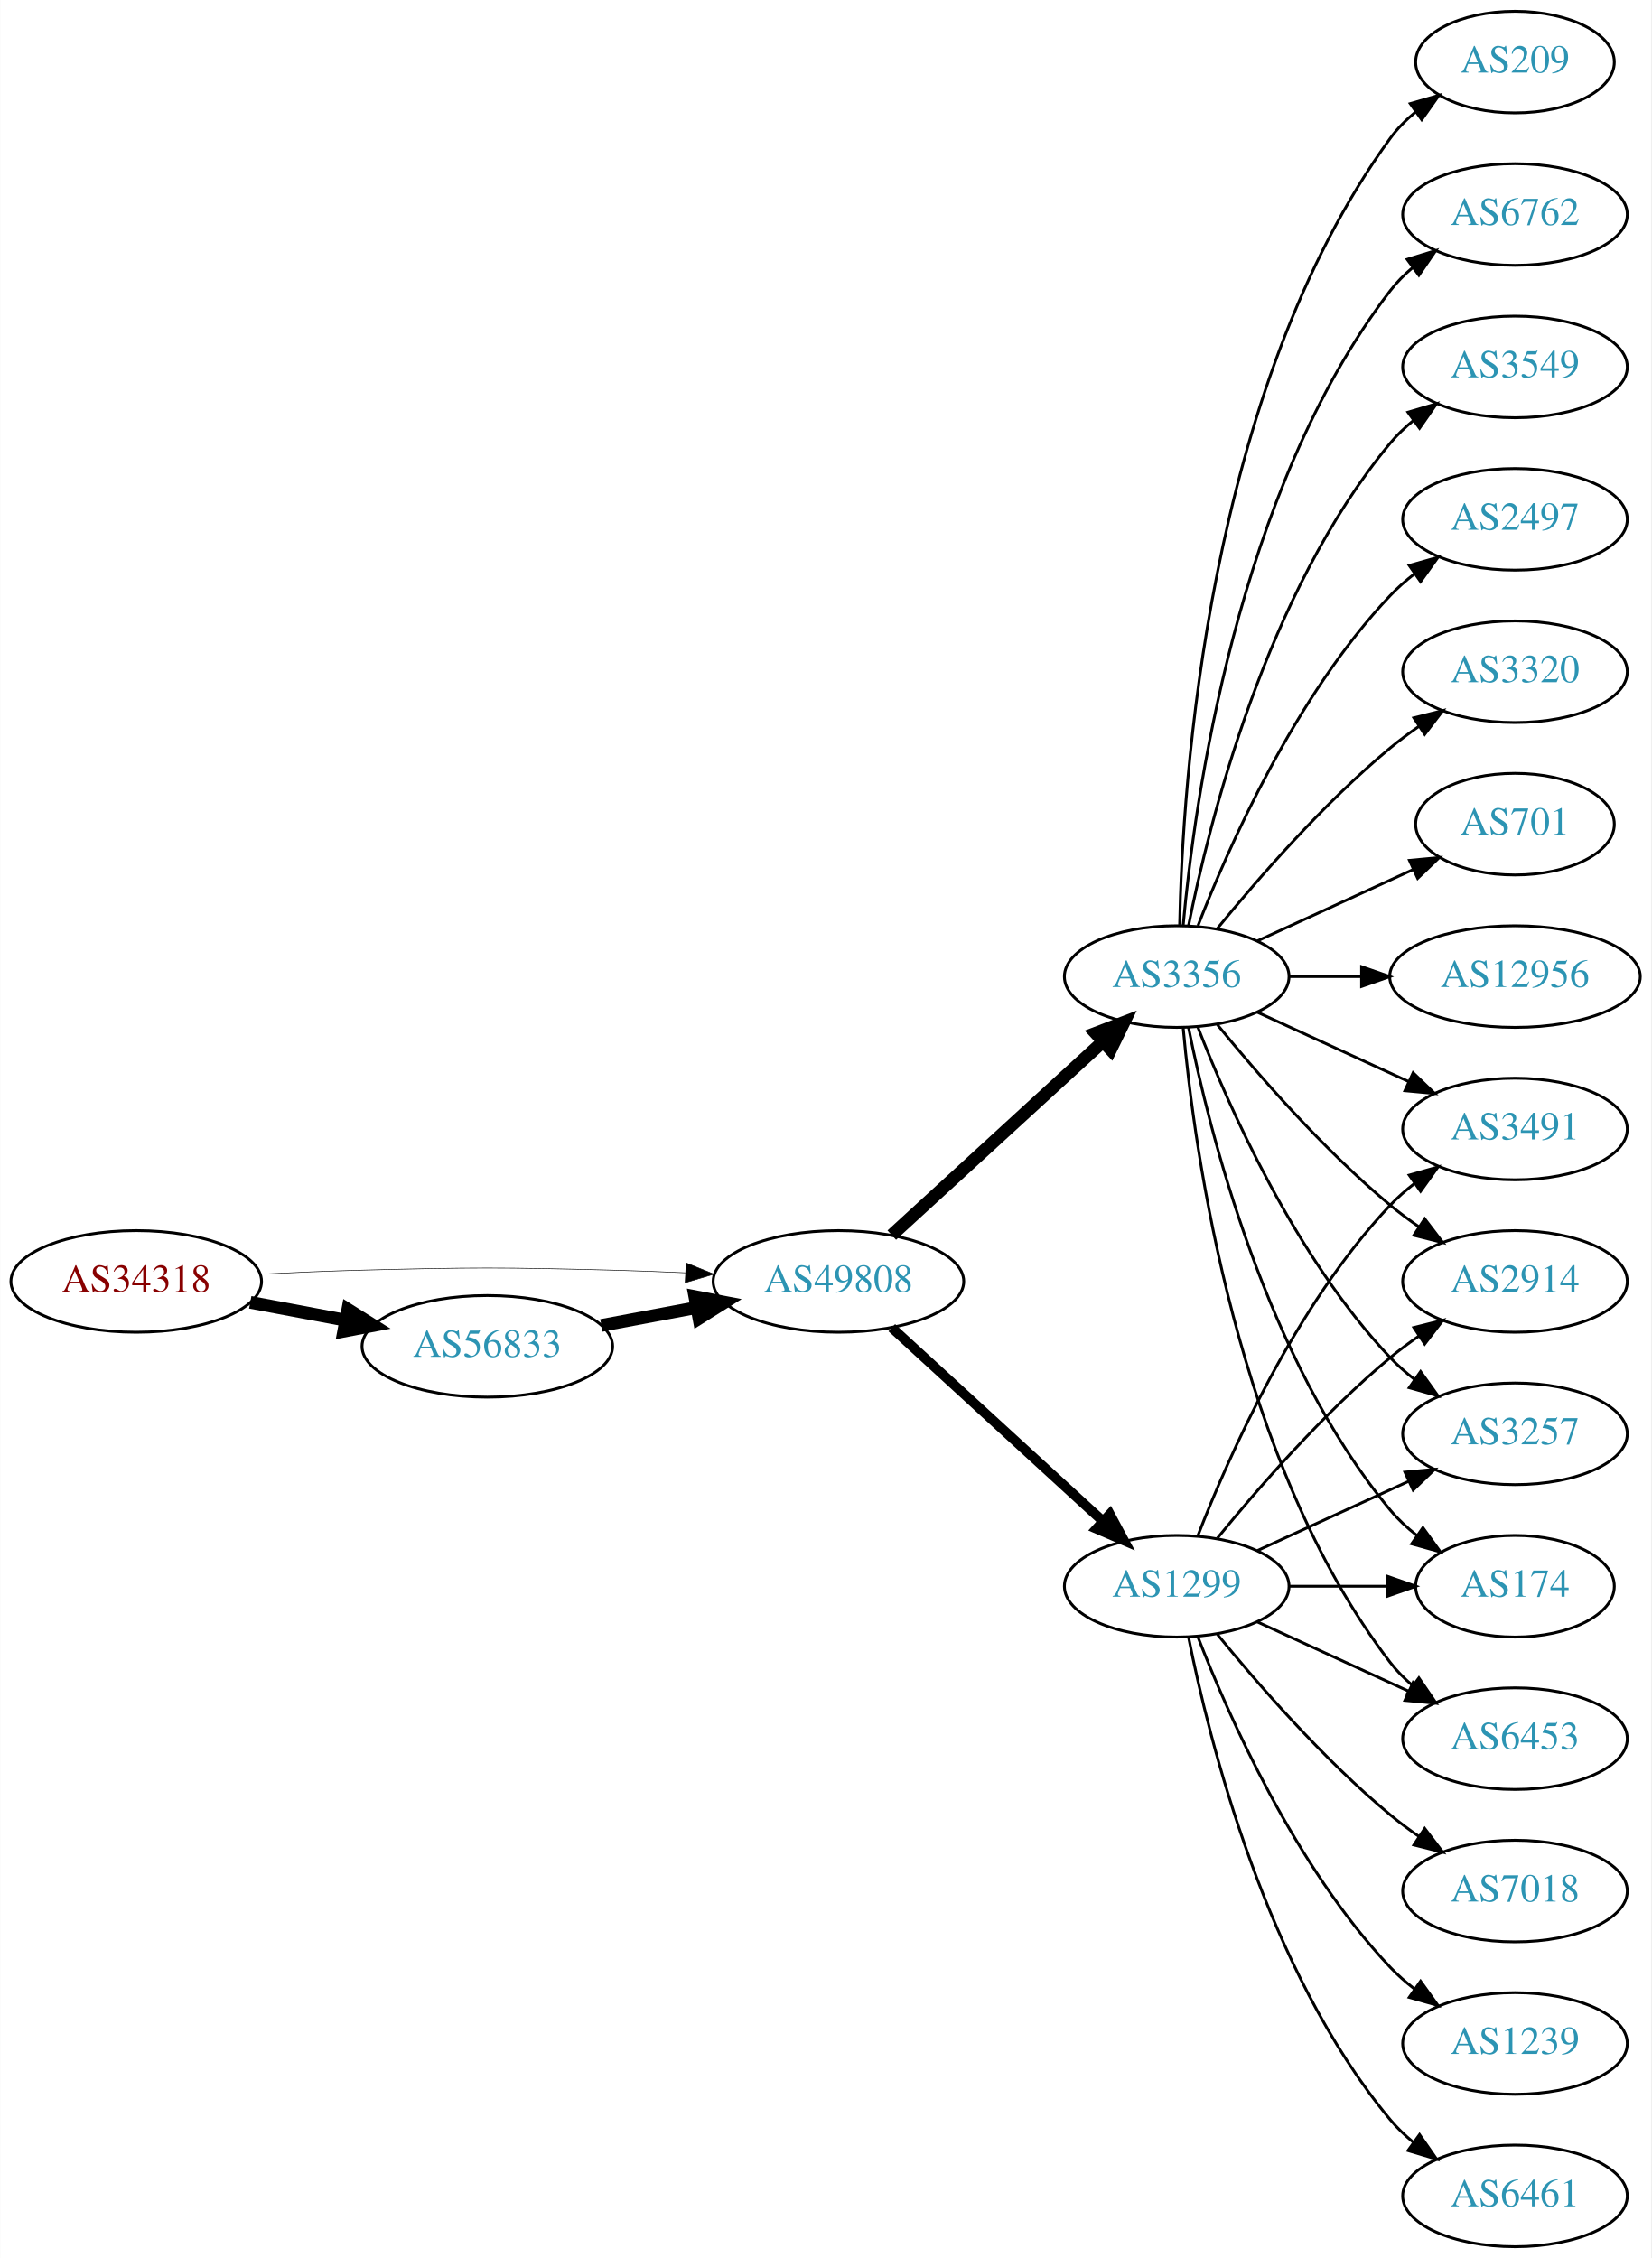
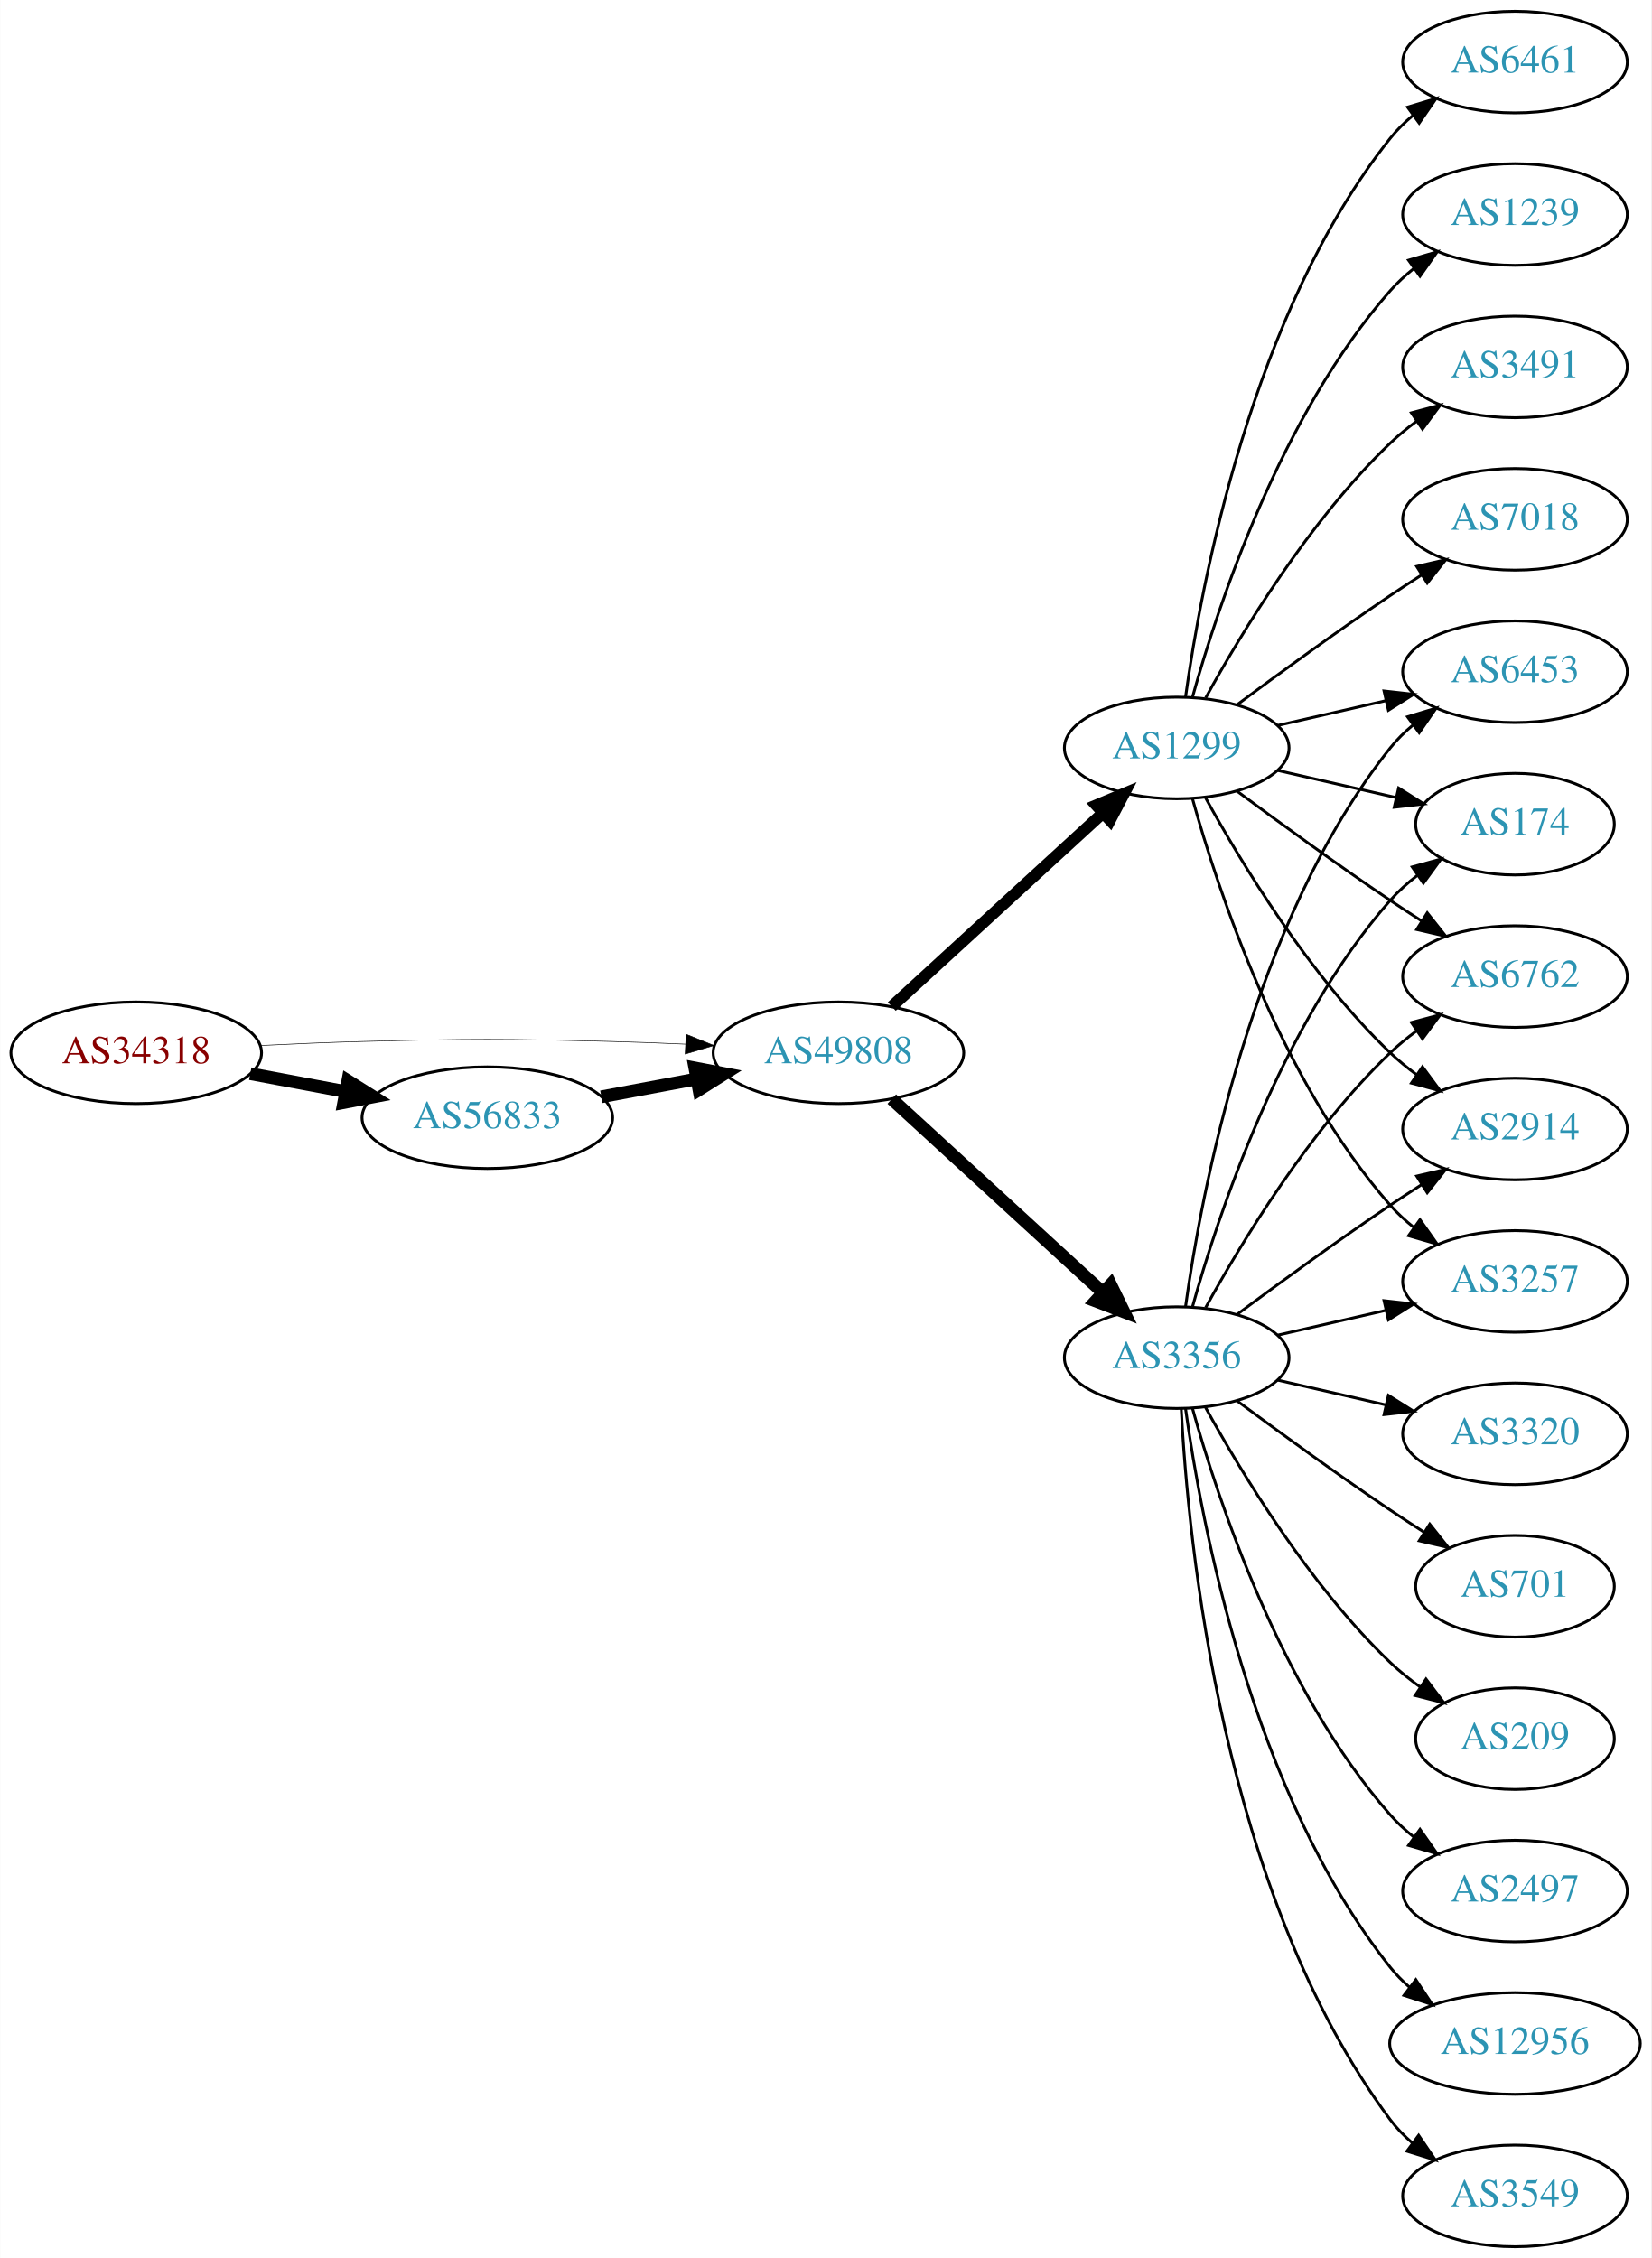
<svg xmlns="http://www.w3.org/2000/svg" xmlns:xlink="http://www.w3.org/1999/xlink" width="585pt" height="800pt" viewBox="0.00 0.00 584.86 800.00">
  <g id="graph0" class="graph" transform="scale(1 1) rotate(0) translate(4 796)">
    <polygon fill="white" stroke="none" points="-4,4 -4,-796 580.862,-796 580.862,4 -4,4" />
    <g id="node1" class="node">
      <g id="a_node1">
        <a xlink:href="/asn/34318" xlink:title="AS34318 ~ Flashnet GmbH [AT]">
-           <ellipse fill="#ffffff" stroke="black" cx="44.196" cy="-342" rx="44.393" ry="18" />
-           <text text-anchor="middle" x="44.196" y="-338.3" font-family="Times,serif" font-size="14.00" fill="#880000">AS34318</text>
+           <ellipse fill="#ffffff" stroke="black" cx="44.196" cy="-423" rx="44.393" ry="18" />
+           <text text-anchor="middle" x="44.196" y="-419.3" font-family="Times,serif" font-size="14.00" fill="#880000">AS34318</text>
        </a>
      </g>
    </g>
    <g id="node2" class="node">
      <g id="a_node2">
        <a xlink:href="/asn/49808" xlink:title="AS49808 ~ POWERSPEED-AS [AT]">
-           <ellipse fill="#ffffff" stroke="black" cx="292.98" cy="-342" rx="44.393" ry="18" />
-           <text text-anchor="middle" x="292.98" y="-338.3" font-family="Times,serif" font-size="14.00" fill="#2c94b3">AS49808</text>
+           <ellipse fill="#ffffff" stroke="black" cx="292.98" cy="-423" rx="44.393" ry="18" />
+           <text text-anchor="middle" x="292.98" y="-419.3" font-family="Times,serif" font-size="14.00" fill="#2c94b3">AS49808</text>
        </a>
      </g>
    </g>
    <g id="edge1" class="edge">
-       <path fill="none" stroke="black" stroke-width="0.205" d="M88.339,-344.575C100.033,-345.165 112.694,-345.705 124.392,-346 163.665,-346.991 173.511,-346.991 212.784,-346 221.192,-345.788 230.098,-345.449 238.784,-345.056" />
-       <polygon fill="black" stroke="black" stroke-width="0.205" points="239.017,-348.549 248.838,-344.575 238.682,-341.557 239.017,-348.549" />
+       <path fill="none" stroke="black" stroke-width="0.205" d="M88.339,-425.575C100.033,-426.165 112.694,-426.705 124.392,-427 163.665,-427.991 173.511,-427.991 212.784,-427 221.192,-426.788 230.098,-426.449 238.784,-426.056" />
+       <polygon fill="black" stroke="black" stroke-width="0.205" points="239.017,-429.549 248.838,-425.575 238.682,-422.557 239.017,-429.549" />
    </g>
    <g id="node3" class="node">
      <g id="a_node3">
        <a xlink:href="/asn/56833" xlink:title="AS56833 ~ mieX.at [AT]">
-           <ellipse fill="#ffffff" stroke="black" cx="168.588" cy="-319" rx="44.393" ry="18" />
-           <text text-anchor="middle" x="168.588" y="-315.3" font-family="Times,serif" font-size="14.00" fill="#2c94b3">AS56833</text>
+           <ellipse fill="#ffffff" stroke="black" cx="168.588" cy="-400" rx="44.393" ry="18" />
+           <text text-anchor="middle" x="168.588" y="-396.3" font-family="Times,serif" font-size="14.00" fill="#2c94b3">AS56833</text>
        </a>
      </g>
    </g>
    <g id="edge2" class="edge">
-       <path fill="none" stroke="black" stroke-width="4.5" d="M84.595,-334.596C95.296,-332.585 107.019,-330.382 118.196,-328.282" />
-       <polygon fill="black" stroke="black" stroke-width="4.5" points="119.162,-332.107 128.263,-326.39 117.707,-324.367 119.162,-332.107" />
+       <path fill="none" stroke="black" stroke-width="4.5" d="M84.595,-415.596C95.296,-413.585 107.019,-411.382 118.196,-409.282" />
+       <polygon fill="black" stroke="black" stroke-width="4.5" points="119.162,-413.107 128.263,-407.39 117.707,-405.367 119.162,-413.107" />
    </g>
    <g id="node4" class="node">
      <g id="a_node4">
        <a xlink:href="/asn/1299" xlink:title="AS1299 ~ Telia Carrier [EU]">
-           <ellipse fill="#ffffff" stroke="black" cx="412.823" cy="-234" rx="39.794" ry="18" />
-           <text text-anchor="middle" x="412.823" y="-230.3" font-family="Times,serif" font-size="14.00" fill="#2c94b3">AS1299</text>
+           <ellipse fill="#ffffff" stroke="black" cx="412.823" cy="-531" rx="39.794" ry="18" />
+           <text text-anchor="middle" x="412.823" y="-527.3" font-family="Times,serif" font-size="14.00" fill="#2c94b3">AS1299</text>
        </a>
      </g>
    </g>
    <g id="edge3" class="edge">
-       <path fill="none" stroke="black" stroke-width="3.462" d="M311.878,-325.597C331.806,-307.333 364.164,-277.678 386.641,-257.079" />
-       <polygon fill="black" stroke="black" stroke-width="3.462" points="389.135,-259.54 394.143,-250.203 384.406,-254.38 389.135,-259.54" />
+       <path fill="none" stroke="black" stroke-width="4.125" d="M311.878,-439.403C331.806,-457.667 364.164,-487.322 386.641,-507.921" />
+       <polygon fill="black" stroke="black" stroke-width="4.125" points="384.332,-510.701 394.143,-514.797 389.209,-505.379 384.332,-510.701" />
    </g>
    <g id="node5" class="node">
      <g id="a_node5">
        <a xlink:href="/asn/3356" xlink:title="AS3356 ~ Level 3 Parent, LLC [US]">
-           <ellipse fill="#ffffff" stroke="black" cx="412.823" cy="-450" rx="39.794" ry="18" />
-           <text text-anchor="middle" x="412.823" y="-446.3" font-family="Times,serif" font-size="14.00" fill="#2c94b3">AS3356</text>
+           <ellipse fill="#ffffff" stroke="black" cx="412.823" cy="-315" rx="39.794" ry="18" />
+           <text text-anchor="middle" x="412.823" y="-311.3" font-family="Times,serif" font-size="14.00" fill="#2c94b3">AS3356</text>
        </a>
      </g>
    </g>
    <g id="edge4" class="edge">
-       <path fill="none" stroke="black" stroke-width="4.5" d="M311.878,-358.403C331.806,-376.667 364.164,-406.322 386.641,-426.921" />
-       <polygon fill="black" stroke="black" stroke-width="4.5" points="384.11,-429.943 394.143,-433.797 389.431,-424.137 384.11,-429.943" />
+       <path fill="none" stroke="black" stroke-width="4.5" d="M311.878,-406.597C331.806,-388.333 364.164,-358.678 386.641,-338.079" />
+       <polygon fill="black" stroke="black" stroke-width="4.5" points="389.431,-340.863 394.143,-331.203 384.11,-335.057 389.431,-340.863" />
    </g>
    <g id="edge5" class="edge">
-       <path fill="none" stroke="black" stroke-width="4.5" d="M208.988,-326.404C219.688,-328.415 231.411,-330.618 242.589,-332.718" />
-       <polygon fill="black" stroke="black" stroke-width="4.5" points="242.1,-336.633 252.655,-334.61 243.554,-328.893 242.1,-336.633" />
+       <path fill="none" stroke="black" stroke-width="4.5" d="M208.988,-407.404C219.688,-409.415 231.411,-411.618 242.589,-413.718" />
+       <polygon fill="black" stroke="black" stroke-width="4.5" points="242.1,-417.633 252.655,-415.61 243.554,-409.893 242.1,-417.633" />
+     </g>
+     <g id="node6" class="node">
+       <g id="a_node6">
+         <a xlink:href="/asn/1239" xlink:title="AS1239 ~ Sprint [US]">
+           <ellipse fill="#ffffff" stroke="black" cx="532.666" cy="-720" rx="39.794" ry="18" />
+           <text text-anchor="middle" x="532.666" y="-716.3" font-family="Times,serif" font-size="14.00" fill="#2c94b3">AS1239</text>
+         </a>
+       </g>
+     </g>
+     <g id="edge6" class="edge">
+       <path fill="none" stroke="black" d="M418.396,-548.946C427.302,-580.995 449.586,-648.842 488.469,-693 490.953,-695.821 493.803,-698.449 496.829,-700.871" />
+       <polygon fill="black" stroke="black" points="494.946,-703.828 505.118,-706.791 499.014,-698.131 494.946,-703.828" />
+     </g>
+     <g id="node7" class="node">
+       <g id="a_node7">
+         <a xlink:href="/asn/174" xlink:title="AS174 ~ Cogent Communications [US]">
+           <ellipse fill="#ffffff" stroke="black" cx="532.666" cy="-504" rx="35.194" ry="18" />
+           <text text-anchor="middle" x="532.666" y="-500.3" font-family="Times,serif" font-size="14.00" fill="#2c94b3">AS174</text>
+         </a>
+       </g>
+     </g>
+     <g id="edge7" class="edge">
+       <path fill="none" stroke="black" d="M448.542,-523.045C461.635,-520.045 476.657,-516.604 490.298,-513.478" />
+       <polygon fill="black" stroke="black" points="491.439,-516.807 500.405,-511.162 489.876,-509.984 491.439,-516.807" />
    </g>
    <g id="node8" class="node">
      <g id="a_node8">
+         <a xlink:href="/asn/3491" xlink:title="AS3491 ~ PCCW Global, Inc. [US]">
+           <ellipse fill="#ffffff" stroke="black" cx="532.666" cy="-666" rx="39.794" ry="18" />
+           <text text-anchor="middle" x="532.666" y="-662.3" font-family="Times,serif" font-size="14.00" fill="#2c94b3">AS3491</text>
+         </a>
+       </g>
+     </g>
+     <g id="edge8" class="edge">
+       <path fill="none" stroke="black" d="M423.064,-548.713C435.61,-571.561 459.787,-611.611 488.469,-639 491.338,-641.739 494.527,-644.347 497.836,-646.785" />
+       <polygon fill="black" stroke="black" points="495.959,-649.742 506.195,-652.477 499.899,-643.956 495.959,-649.742" />
+     </g>
+     <g id="node9" class="node">
+       <g id="a_node9">
+         <a xlink:href="/asn/6762" xlink:title="AS6762 ~ TELECOM ITALIA SPARKLE S.p.A. [IT]">
+           <ellipse fill="#ffffff" stroke="black" cx="532.666" cy="-450" rx="39.794" ry="18" />
+           <text text-anchor="middle" x="532.666" y="-446.3" font-family="Times,serif" font-size="14.00" fill="#2c94b3">AS6762</text>
+         </a>
+       </g>
+     </g>
+     <g id="edge9" class="edge">
+       <path fill="none" stroke="black" d="M434.153,-515.723C449.016,-504.696 469.76,-489.593 488.469,-477 492.018,-474.611 495.769,-472.161 499.517,-469.758" />
+       <polygon fill="black" stroke="black" points="501.585,-472.591 508.166,-464.288 497.843,-466.675 501.585,-472.591" />
+     </g>
+     <g id="node10" class="node">
+       <g id="a_node10">
+         <a xlink:href="/asn/7018" xlink:title="AS7018 ~ AT&amp;T Services, Inc. [US]">
+           <ellipse fill="#ffffff" stroke="black" cx="532.666" cy="-612" rx="39.794" ry="18" />
+           <text text-anchor="middle" x="532.666" y="-608.3" font-family="Times,serif" font-size="14.00" fill="#2c94b3">AS7018</text>
+         </a>
+       </g>
+     </g>
+     <g id="edge10" class="edge">
+       <path fill="none" stroke="black" d="M434.153,-546.277C449.016,-557.304 469.76,-572.407 488.469,-585 492.018,-587.389 495.769,-589.839 499.517,-592.242" />
+       <polygon fill="black" stroke="black" points="497.843,-595.325 508.166,-597.712 501.585,-589.409 497.843,-595.325" />
+     </g>
+     <g id="node11" class="node">
+       <g id="a_node11">
        <a xlink:href="/asn/2914" xlink:title="AS2914 ~ NTT America, Inc. [US]">
+           <ellipse fill="#ffffff" stroke="black" cx="532.666" cy="-396" rx="39.794" ry="18" />
+           <text text-anchor="middle" x="532.666" y="-392.3" font-family="Times,serif" font-size="14.00" fill="#2c94b3">AS2914</text>
+         </a>
+       </g>
+     </g>
+     <g id="edge11" class="edge">
+       <path fill="none" stroke="black" d="M423.064,-513.287C435.61,-490.439 459.787,-450.389 488.469,-423 491.338,-420.261 494.527,-417.653 497.836,-415.215" />
+       <polygon fill="black" stroke="black" points="499.899,-418.044 506.195,-409.523 495.959,-412.258 499.899,-418.044" />
+     </g>
+     <g id="node12" class="node">
+       <g id="a_node12">
+         <a xlink:href="/asn/3257" xlink:title="AS3257 ~ GTT [DE]">
          <ellipse fill="#ffffff" stroke="black" cx="532.666" cy="-342" rx="39.794" ry="18" />
-           <text text-anchor="middle" x="532.666" y="-338.3" font-family="Times,serif" font-size="14.00" fill="#2c94b3">AS2914</text>
-         </a>
-       </g>
-     </g>
-     <g id="edge23" class="edge">
-       <path fill="none" stroke="black" d="M427.242,-251.065C441.357,-268.375 464.771,-295.345 488.469,-315 491.686,-317.668 495.186,-320.27 498.757,-322.741" />
-       <polygon fill="black" stroke="black" points="496.835,-325.666 507.113,-328.236 500.68,-319.817 496.835,-325.666" />
+           <text text-anchor="middle" x="532.666" y="-338.3" font-family="Times,serif" font-size="14.00" fill="#2c94b3">AS3257</text>
+         </a>
+       </g>
+     </g>
+     <g id="edge12" class="edge">
+       <path fill="none" stroke="black" d="M418.396,-513.054C427.302,-481.005 449.586,-413.158 488.469,-369 490.953,-366.179 493.803,-363.551 496.829,-361.129" />
+       <polygon fill="black" stroke="black" points="499.014,-363.869 505.118,-355.209 494.946,-358.172 499.014,-363.869" />
    </g>
    <g id="node13" class="node">
      <g id="a_node13">
-         <a xlink:href="/asn/3257" xlink:title="AS3257 ~ GTT [DE]">
-           <ellipse fill="#ffffff" stroke="black" cx="532.666" cy="-288" rx="39.794" ry="18" />
-           <text text-anchor="middle" x="532.666" y="-284.3" font-family="Times,serif" font-size="14.00" fill="#2c94b3">AS3257</text>
-         </a>
-       </g>
-     </g>
-     <g id="edge22" class="edge">
-       <path fill="none" stroke="black" d="M441.452,-246.661C457.409,-253.973 477.679,-263.261 494.962,-271.181" />
-       <polygon fill="black" stroke="black" points="493.661,-274.435 504.21,-275.419 496.577,-268.071 493.661,-274.435" />
+         <a xlink:href="/asn/6461" xlink:title="AS6461 ~ Zayo Bandwidth [US]">
+           <ellipse fill="#ffffff" stroke="black" cx="532.666" cy="-774" rx="39.794" ry="18" />
+           <text text-anchor="middle" x="532.666" y="-770.3" font-family="Times,serif" font-size="14.00" fill="#2c94b3">AS6461</text>
+         </a>
+       </g>
+     </g>
+     <g id="edge13" class="edge">
+       <path fill="none" stroke="black" d="M415.962,-549.17C421.462,-588.974 439.288,-685.233 488.469,-747 490.811,-749.94 493.565,-752.649 496.531,-755.121" />
+       <polygon fill="black" stroke="black" points="494.596,-758.042 504.737,-761.11 498.723,-752.388 494.596,-758.042" />
+     </g>
+     <g id="node14" class="node">
+       <g id="a_node14">
+         <a xlink:href="/asn/6453" xlink:title="AS6453 ~ TATA COMMUNICATIONS (AMERICA) INC [US]">
+           <ellipse fill="#ffffff" stroke="black" cx="532.666" cy="-558" rx="39.794" ry="18" />
+           <text text-anchor="middle" x="532.666" y="-554.3" font-family="Times,serif" font-size="14.00" fill="#2c94b3">AS6453</text>
+         </a>
+       </g>
+     </g>
+     <g id="edge14" class="edge">
+       <path fill="none" stroke="black" d="M448.542,-538.955C460.542,-541.704 474.163,-544.825 486.856,-547.733" />
+       <polygon fill="black" stroke="black" points="486.258,-551.187 496.787,-550.009 487.821,-544.364 486.258,-551.187" />
+     </g>
+     <g id="edge17" class="edge">
+       <path fill="none" stroke="black" d="M418.396,-332.946C427.302,-364.995 449.586,-432.842 488.469,-477 491.297,-480.211 494.598,-483.172 498.093,-485.864" />
+       <polygon fill="black" stroke="black" points="496.25,-488.845 506.468,-491.645 500.227,-483.084 496.25,-488.845" />
+     </g>
+     <g id="edge18" class="edge">
+       <path fill="none" stroke="black" d="M423.064,-332.713C435.61,-355.561 459.787,-395.611 488.469,-423 491.338,-425.739 494.527,-428.347 497.836,-430.785" />
+       <polygon fill="black" stroke="black" points="495.959,-433.742 506.195,-436.477 499.899,-427.956 495.959,-433.742" />
+     </g>
+     <g id="edge21" class="edge">
+       <path fill="none" stroke="black" d="M434.153,-330.277C449.016,-341.304 469.76,-356.407 488.469,-369 492.018,-371.389 495.769,-373.839 499.517,-376.242" />
+       <polygon fill="black" stroke="black" points="497.843,-379.325 508.166,-381.712 501.585,-373.409 497.843,-379.325" />
+     </g>
+     <g id="edge20" class="edge">
+       <path fill="none" stroke="black" d="M448.542,-322.955C460.542,-325.704 474.163,-328.825 486.856,-331.733" />
+       <polygon fill="black" stroke="black" points="486.258,-335.187 496.787,-334.009 487.821,-328.364 486.258,-335.187" />
+     </g>
+     <g id="edge15" class="edge">
+       <path fill="none" stroke="black" d="M415.962,-333.17C421.462,-372.974 439.288,-469.233 488.469,-531 490.811,-533.94 493.565,-536.649 496.531,-539.121" />
+       <polygon fill="black" stroke="black" points="494.596,-542.042 504.737,-545.11 498.723,-536.388 494.596,-542.042" />
    </g>
    <g id="node15" class="node">
      <g id="a_node15">
-         <a xlink:href="/asn/174" xlink:title="AS174 ~ Cogent Communications [US]">
-           <ellipse fill="#ffffff" stroke="black" cx="532.666" cy="-234" rx="35.194" ry="18" />
-           <text text-anchor="middle" x="532.666" y="-230.3" font-family="Times,serif" font-size="14.00" fill="#2c94b3">AS174</text>
-         </a>
-       </g>
-     </g>
-     <g id="edge18" class="edge">
-       <path fill="none" stroke="black" d="M452.736,-234C463.822,-234 475.982,-234 487.364,-234" />
-       <polygon fill="black" stroke="black" points="487.546,-237.5 497.546,-234 487.546,-230.5 487.546,-237.5" />
+         <a xlink:href="/asn/2497" xlink:title="AS2497 ~ Internet Initiative Japan Inc. [JP]">
+           <ellipse fill="#ffffff" stroke="black" cx="532.666" cy="-126" rx="39.794" ry="18" />
+           <text text-anchor="middle" x="532.666" y="-122.3" font-family="Times,serif" font-size="14.00" fill="#2c94b3">AS2497</text>
+         </a>
+       </g>
+     </g>
+     <g id="edge16" class="edge">
+       <path fill="none" stroke="black" d="M418.396,-297.054C427.302,-265.005 449.586,-197.158 488.469,-153 490.953,-150.179 493.803,-147.551 496.829,-145.129" />
+       <polygon fill="black" stroke="black" points="499.014,-147.869 505.118,-139.209 494.946,-142.172 499.014,-147.869" />
    </g>
    <g id="node16" class="node">
      <g id="a_node16">
-         <a xlink:href="/asn/6453" xlink:title="AS6453 ~ TATA COMMUNICATIONS (AMERICA) INC [US]">
-           <ellipse fill="#ffffff" stroke="black" cx="532.666" cy="-180" rx="39.794" ry="18" />
-           <text text-anchor="middle" x="532.666" y="-176.3" font-family="Times,serif" font-size="14.00" fill="#2c94b3">AS6453</text>
+         <a xlink:href="/asn/12956" xlink:title="AS12956 ~ TELXIUS [ES]">
+           <ellipse fill="#ffffff" stroke="black" cx="532.666" cy="-72" rx="44.393" ry="18" />
+           <text text-anchor="middle" x="532.666" y="-68.3" font-family="Times,serif" font-size="14.00" fill="#2c94b3">AS12956</text>
        </a>
      </g>
    </g>
    <g id="edge19" class="edge">
-       <path fill="none" stroke="black" d="M441.452,-221.339C457.409,-214.027 477.679,-204.739 494.962,-196.819" />
-       <polygon fill="black" stroke="black" points="496.577,-199.929 504.21,-192.581 493.661,-193.565 496.577,-199.929" />
+       <path fill="none" stroke="black" d="M415.962,-296.83C421.462,-257.026 439.288,-160.767 488.469,-99 490.508,-96.44 492.859,-94.056 495.391,-91.851" />
+       <polygon fill="black" stroke="black" points="497.546,-94.609 503.392,-85.773 493.312,-89.035 497.546,-94.609" />
    </g>
    <g id="node17" class="node">
      <g id="a_node17">
-         <a xlink:href="/asn/3491" xlink:title="AS3491 ~ PCCW Global, Inc. [US]">
-           <ellipse fill="#ffffff" stroke="black" cx="532.666" cy="-396" rx="39.794" ry="18" />
-           <text text-anchor="middle" x="532.666" y="-392.3" font-family="Times,serif" font-size="14.00" fill="#2c94b3">AS3491</text>
-         </a>
-       </g>
-     </g>
-     <g id="edge25" class="edge">
-       <path fill="none" stroke="black" d="M420.346,-251.994C431.097,-279.728 454.754,-333.429 488.469,-369 491.055,-371.728 493.973,-374.294 497.041,-376.677" />
-       <polygon fill="black" stroke="black" points="495.195,-379.658 505.389,-382.543 499.219,-373.93 495.195,-379.658" />
+         <a xlink:href="/asn/3549" xlink:title="AS3549 ~ Level 3 Parent, LLC [US]">
+           <ellipse fill="#ffffff" stroke="black" cx="532.666" cy="-18" rx="39.794" ry="18" />
+           <text text-anchor="middle" x="532.666" y="-14.3" font-family="Times,serif" font-size="14.00" fill="#2c94b3">AS3549</text>
+         </a>
+       </g>
+     </g>
+     <g id="edge22" class="edge">
+       <path fill="none" stroke="black" d="M414.415,-296.977C416.791,-250.588 428.709,-125.107 488.469,-45 490.717,-41.987 493.409,-39.231 496.335,-36.728" />
+       <polygon fill="black" stroke="black" points="498.53,-39.459 504.487,-30.697 494.366,-33.831 498.53,-39.459" />
    </g>
    <g id="node18" class="node">
      <g id="a_node18">
-         <a xlink:href="/asn/7018" xlink:title="AS7018 ~ AT&amp;T Services, Inc. [US]">
-           <ellipse fill="#ffffff" stroke="black" cx="532.666" cy="-126" rx="39.794" ry="18" />
-           <text text-anchor="middle" x="532.666" y="-122.3" font-family="Times,serif" font-size="14.00" fill="#2c94b3">AS7018</text>
-         </a>
-       </g>
-     </g>
-     <g id="edge20" class="edge">
-       <path fill="none" stroke="black" d="M427.242,-216.935C441.357,-199.625 464.771,-172.655 488.469,-153 491.686,-150.332 495.186,-147.73 498.757,-145.259" />
-       <polygon fill="black" stroke="black" points="500.68,-148.183 507.113,-139.764 496.835,-142.334 500.68,-148.183" />
+         <a xlink:href="/asn/3320" xlink:title="AS3320 ~ DTAG [DE]">
+           <ellipse fill="#ffffff" stroke="black" cx="532.666" cy="-288" rx="39.794" ry="18" />
+           <text text-anchor="middle" x="532.666" y="-284.3" font-family="Times,serif" font-size="14.00" fill="#2c94b3">AS3320</text>
+         </a>
+       </g>
+     </g>
+     <g id="edge23" class="edge">
+       <path fill="none" stroke="black" d="M448.542,-307.045C460.542,-304.296 474.163,-301.175 486.856,-298.267" />
+       <polygon fill="black" stroke="black" points="487.821,-301.636 496.787,-295.991 486.258,-294.813 487.821,-301.636" />
    </g>
    <g id="node19" class="node">
      <g id="a_node19">
-         <a xlink:href="/asn/1239" xlink:title="AS1239 ~ Sprint [US]">
-           <ellipse fill="#ffffff" stroke="black" cx="532.666" cy="-72" rx="39.794" ry="18" />
-           <text text-anchor="middle" x="532.666" y="-68.3" font-family="Times,serif" font-size="14.00" fill="#2c94b3">AS1239</text>
-         </a>
-       </g>
-     </g>
-     <g id="edge21" class="edge">
-       <path fill="none" stroke="black" d="M420.346,-216.006C431.097,-188.272 454.754,-134.571 488.469,-99 491.055,-96.272 493.973,-93.706 497.041,-91.323" />
-       <polygon fill="black" stroke="black" points="499.219,-94.07 505.389,-85.457 495.195,-88.342 499.219,-94.07" />
+         <a xlink:href="/asn/701" xlink:title="AS701 ~ UUNET [US]">
+           <ellipse fill="#ffffff" stroke="black" cx="532.666" cy="-234" rx="35.194" ry="18" />
+           <text text-anchor="middle" x="532.666" y="-230.3" font-family="Times,serif" font-size="14.00" fill="#2c94b3">AS701</text>
+         </a>
+       </g>
+     </g>
+     <g id="edge24" class="edge">
+       <path fill="none" stroke="black" d="M434.153,-299.723C449.016,-288.696 469.76,-273.593 488.469,-261 492.287,-258.431 496.337,-255.79 500.367,-253.214" />
+       <polygon fill="black" stroke="black" points="502.471,-256.025 509.061,-247.729 498.736,-250.105 502.471,-256.025" />
    </g>
    <g id="node20" class="node">
      <g id="a_node20">
-         <a xlink:href="/asn/6461" xlink:title="AS6461 ~ Zayo Bandwidth [US]">
-           <ellipse fill="#ffffff" stroke="black" cx="532.666" cy="-18" rx="39.794" ry="18" />
-           <text text-anchor="middle" x="532.666" y="-14.3" font-family="Times,serif" font-size="14.00" fill="#2c94b3">AS6461</text>
-         </a>
-       </g>
-     </g>
-     <g id="edge24" class="edge">
-       <path fill="none" stroke="black" d="M417.022,-215.927C424.185,-179.859 444.46,-97.875 488.469,-45 490.874,-42.111 493.671,-39.437 496.663,-36.987" />
-       <polygon fill="black" stroke="black" points="498.853,-39.722 504.906,-31.027 494.751,-34.05 498.853,-39.722" />
-     </g>
-     <g id="node6" class="node">
-       <g id="a_node6">
-         <a xlink:href="/asn/2497" xlink:title="AS2497 ~ Internet Initiative Japan Inc. [JP]">
-           <ellipse fill="#ffffff" stroke="black" cx="532.666" cy="-612" rx="39.794" ry="18" />
-           <text text-anchor="middle" x="532.666" y="-608.3" font-family="Times,serif" font-size="14.00" fill="#2c94b3">AS2497</text>
-         </a>
-       </g>
-     </g>
-     <g id="edge6" class="edge">
-       <path fill="none" stroke="black" d="M420.346,-467.994C431.097,-495.728 454.754,-549.429 488.469,-585 491.055,-587.728 493.973,-590.294 497.041,-592.677" />
-       <polygon fill="black" stroke="black" points="495.195,-595.658 505.389,-598.543 499.219,-589.93 495.195,-595.658" />
-     </g>
-     <g id="node7" class="node">
-       <g id="a_node7">
-         <a xlink:href="/asn/3320" xlink:title="AS3320 ~ DTAG [DE]">
-           <ellipse fill="#ffffff" stroke="black" cx="532.666" cy="-558" rx="39.794" ry="18" />
-           <text text-anchor="middle" x="532.666" y="-554.3" font-family="Times,serif" font-size="14.00" fill="#2c94b3">AS3320</text>
-         </a>
-       </g>
-     </g>
-     <g id="edge7" class="edge">
-       <path fill="none" stroke="black" d="M427.242,-467.065C441.357,-484.375 464.771,-511.345 488.469,-531 491.686,-533.668 495.186,-536.27 498.757,-538.741" />
-       <polygon fill="black" stroke="black" points="496.835,-541.666 507.113,-544.236 500.68,-535.817 496.835,-541.666" />
-     </g>
-     <g id="edge8" class="edge">
-       <path fill="none" stroke="black" d="M427.242,-432.935C441.357,-415.625 464.771,-388.655 488.469,-369 491.686,-366.332 495.186,-363.73 498.757,-361.259" />
-       <polygon fill="black" stroke="black" points="500.68,-364.183 507.113,-355.764 496.835,-358.334 500.68,-364.183" />
-     </g>
-     <g id="node9" class="node">
-       <g id="a_node9">
-         <a xlink:href="/asn/701" xlink:title="AS701 ~ UUNET [US]">
-           <ellipse fill="#ffffff" stroke="black" cx="532.666" cy="-504" rx="35.194" ry="18" />
-           <text text-anchor="middle" x="532.666" y="-500.3" font-family="Times,serif" font-size="14.00" fill="#2c94b3">AS701</text>
-         </a>
-       </g>
-     </g>
-     <g id="edge9" class="edge">
-       <path fill="none" stroke="black" d="M441.452,-462.661C457.868,-470.183 478.85,-479.798 496.446,-487.861" />
-       <polygon fill="black" stroke="black" points="495.275,-491.174 505.824,-492.158 498.191,-484.811 495.275,-491.174" />
-     </g>
-     <g id="node10" class="node">
-       <g id="a_node10">
-         <a xlink:href="/asn/12956" xlink:title="AS12956 ~ TELXIUS [ES]">
-           <ellipse fill="#ffffff" stroke="black" cx="532.666" cy="-450" rx="44.393" ry="18" />
-           <text text-anchor="middle" x="532.666" y="-446.3" font-family="Times,serif" font-size="14.00" fill="#2c94b3">AS12956</text>
-         </a>
-       </g>
-     </g>
-     <g id="edge10" class="edge">
-       <path fill="none" stroke="black" d="M452.736,-450C460.838,-450 469.513,-450 478.04,-450" />
-       <polygon fill="black" stroke="black" points="478.317,-453.5 488.317,-450 478.317,-446.5 478.317,-453.5" />
-     </g>
-     <g id="node11" class="node">
-       <g id="a_node11">
        <a xlink:href="/asn/209" xlink:title="AS209 ~ CenturyLink Communications, LLC [US]">
-           <ellipse fill="#ffffff" stroke="black" cx="532.666" cy="-774" rx="35.194" ry="18" />
-           <text text-anchor="middle" x="532.666" y="-770.3" font-family="Times,serif" font-size="14.00" fill="#2c94b3">AS209</text>
-         </a>
-       </g>
-     </g>
-     <g id="edge11" class="edge">
-       <path fill="none" stroke="black" d="M413.855,-468.337C414.828,-518.079 423.547,-657.806 488.469,-747 490.987,-750.459 494.096,-753.575 497.482,-756.354" />
-       <polygon fill="black" stroke="black" points="495.563,-759.284 505.74,-762.229 499.621,-753.58 495.563,-759.284" />
-     </g>
-     <g id="node12" class="node">
-       <g id="a_node12">
-         <a xlink:href="/asn/6762" xlink:title="AS6762 ~ TELECOM ITALIA SPARKLE S.p.A. [IT]">
-           <ellipse fill="#ffffff" stroke="black" cx="532.666" cy="-720" rx="39.794" ry="18" />
-           <text text-anchor="middle" x="532.666" y="-716.3" font-family="Times,serif" font-size="14.00" fill="#2c94b3">AS6762</text>
-         </a>
-       </g>
-     </g>
-     <g id="edge12" class="edge">
-       <path fill="none" stroke="black" d="M415.107,-468.117C419.005,-511.332 434.022,-622.131 488.469,-693 490.759,-695.981 493.479,-698.716 496.424,-701.205" />
-       <polygon fill="black" stroke="black" points="494.47,-704.113 504.6,-707.218 498.618,-698.473 494.47,-704.113" />
-     </g>
-     <g id="edge13" class="edge">
-       <path fill="none" stroke="black" d="M420.346,-432.006C431.097,-404.272 454.754,-350.571 488.469,-315 491.055,-312.272 493.973,-309.706 497.041,-307.323" />
-       <polygon fill="black" stroke="black" points="499.219,-310.07 505.389,-301.457 495.195,-304.342 499.219,-310.07" />
-     </g>
-     <g id="node14" class="node">
-       <g id="a_node14">
-         <a xlink:href="/asn/3549" xlink:title="AS3549 ~ Level 3 Parent, LLC [US]">
-           <ellipse fill="#ffffff" stroke="black" cx="532.666" cy="-666" rx="39.794" ry="18" />
-           <text text-anchor="middle" x="532.666" y="-662.3" font-family="Times,serif" font-size="14.00" fill="#2c94b3">AS3549</text>
-         </a>
-       </g>
-     </g>
-     <g id="edge14" class="edge">
-       <path fill="none" stroke="black" d="M417.022,-468.073C424.185,-504.141 444.46,-586.125 488.469,-639 490.874,-641.889 493.671,-644.563 496.663,-647.013" />
-       <polygon fill="black" stroke="black" points="494.751,-649.95 504.906,-652.973 498.853,-644.277 494.751,-649.95" />
-     </g>
-     <g id="edge15" class="edge">
-       <path fill="none" stroke="black" d="M417.022,-431.927C424.185,-395.859 444.46,-313.875 488.469,-261 491.206,-257.712 494.451,-254.702 497.915,-251.983" />
-       <polygon fill="black" stroke="black" points="500.051,-254.761 506.256,-246.173 496.05,-249.017 500.051,-254.761" />
-     </g>
-     <g id="edge16" class="edge">
-       <path fill="none" stroke="black" d="M415.107,-431.883C419.005,-388.668 434.022,-277.869 488.469,-207 490.759,-204.019 493.479,-201.284 496.424,-198.795" />
-       <polygon fill="black" stroke="black" points="498.618,-201.527 504.6,-192.782 494.47,-195.887 498.618,-201.527" />
-     </g>
-     <g id="edge17" class="edge">
-       <path fill="none" stroke="black" d="M441.452,-437.339C457.409,-430.027 477.679,-420.739 494.962,-412.819" />
-       <polygon fill="black" stroke="black" points="496.577,-415.929 504.21,-408.581 493.661,-409.565 496.577,-415.929" />
+           <ellipse fill="#ffffff" stroke="black" cx="532.666" cy="-180" rx="35.194" ry="18" />
+           <text text-anchor="middle" x="532.666" y="-176.3" font-family="Times,serif" font-size="14.00" fill="#2c94b3">AS209</text>
+         </a>
+       </g>
+     </g>
+     <g id="edge25" class="edge">
+       <path fill="none" stroke="black" d="M423.064,-297.287C435.61,-274.439 459.787,-234.389 488.469,-207 491.723,-203.893 495.39,-200.954 499.177,-198.24" />
+       <polygon fill="black" stroke="black" points="501.154,-201.128 507.545,-192.678 497.279,-195.299 501.154,-201.128" />
    </g>
  </g>
</svg>
